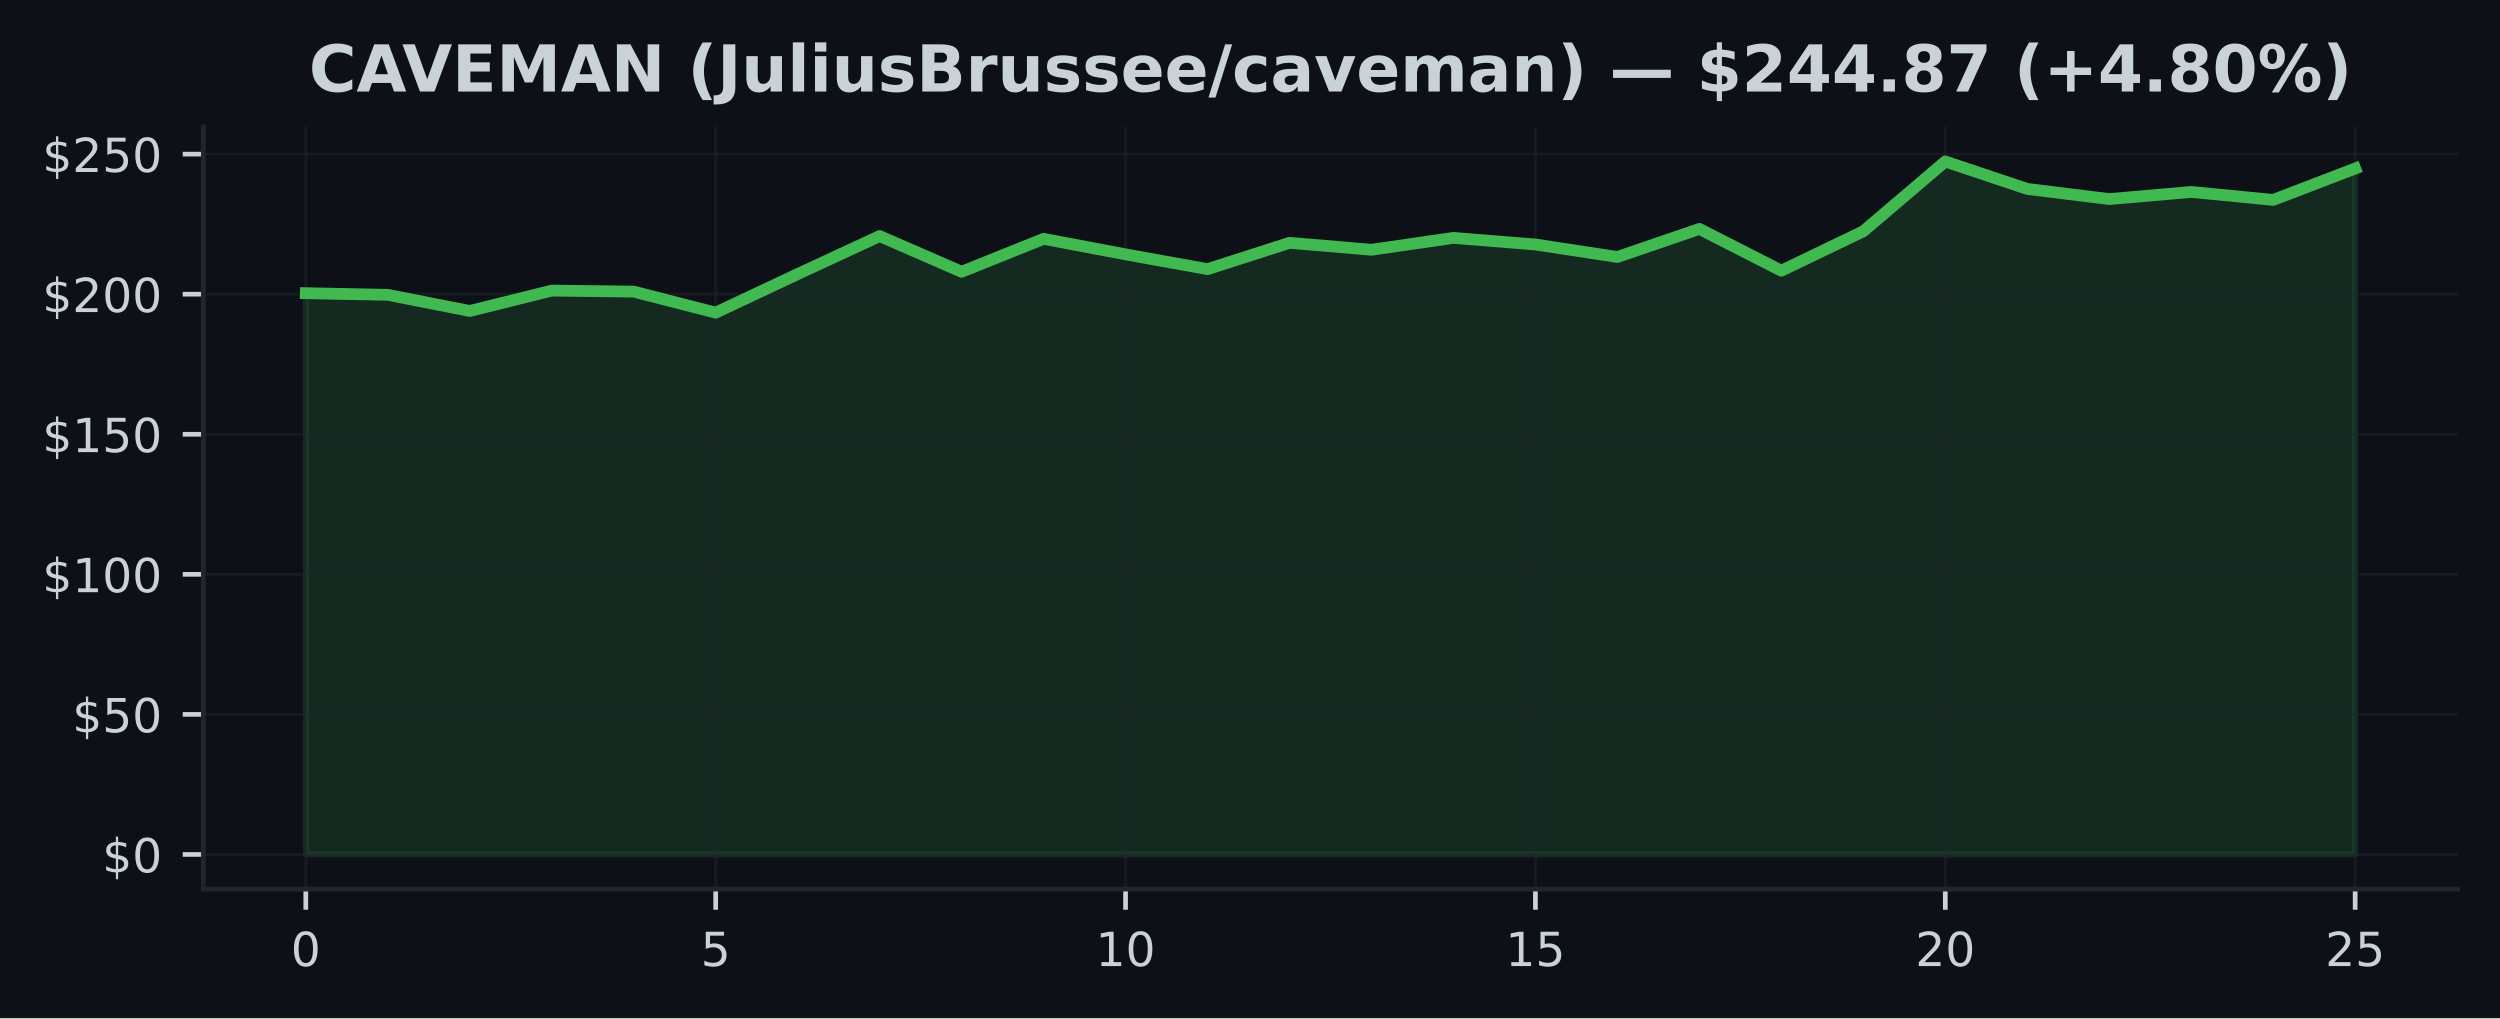
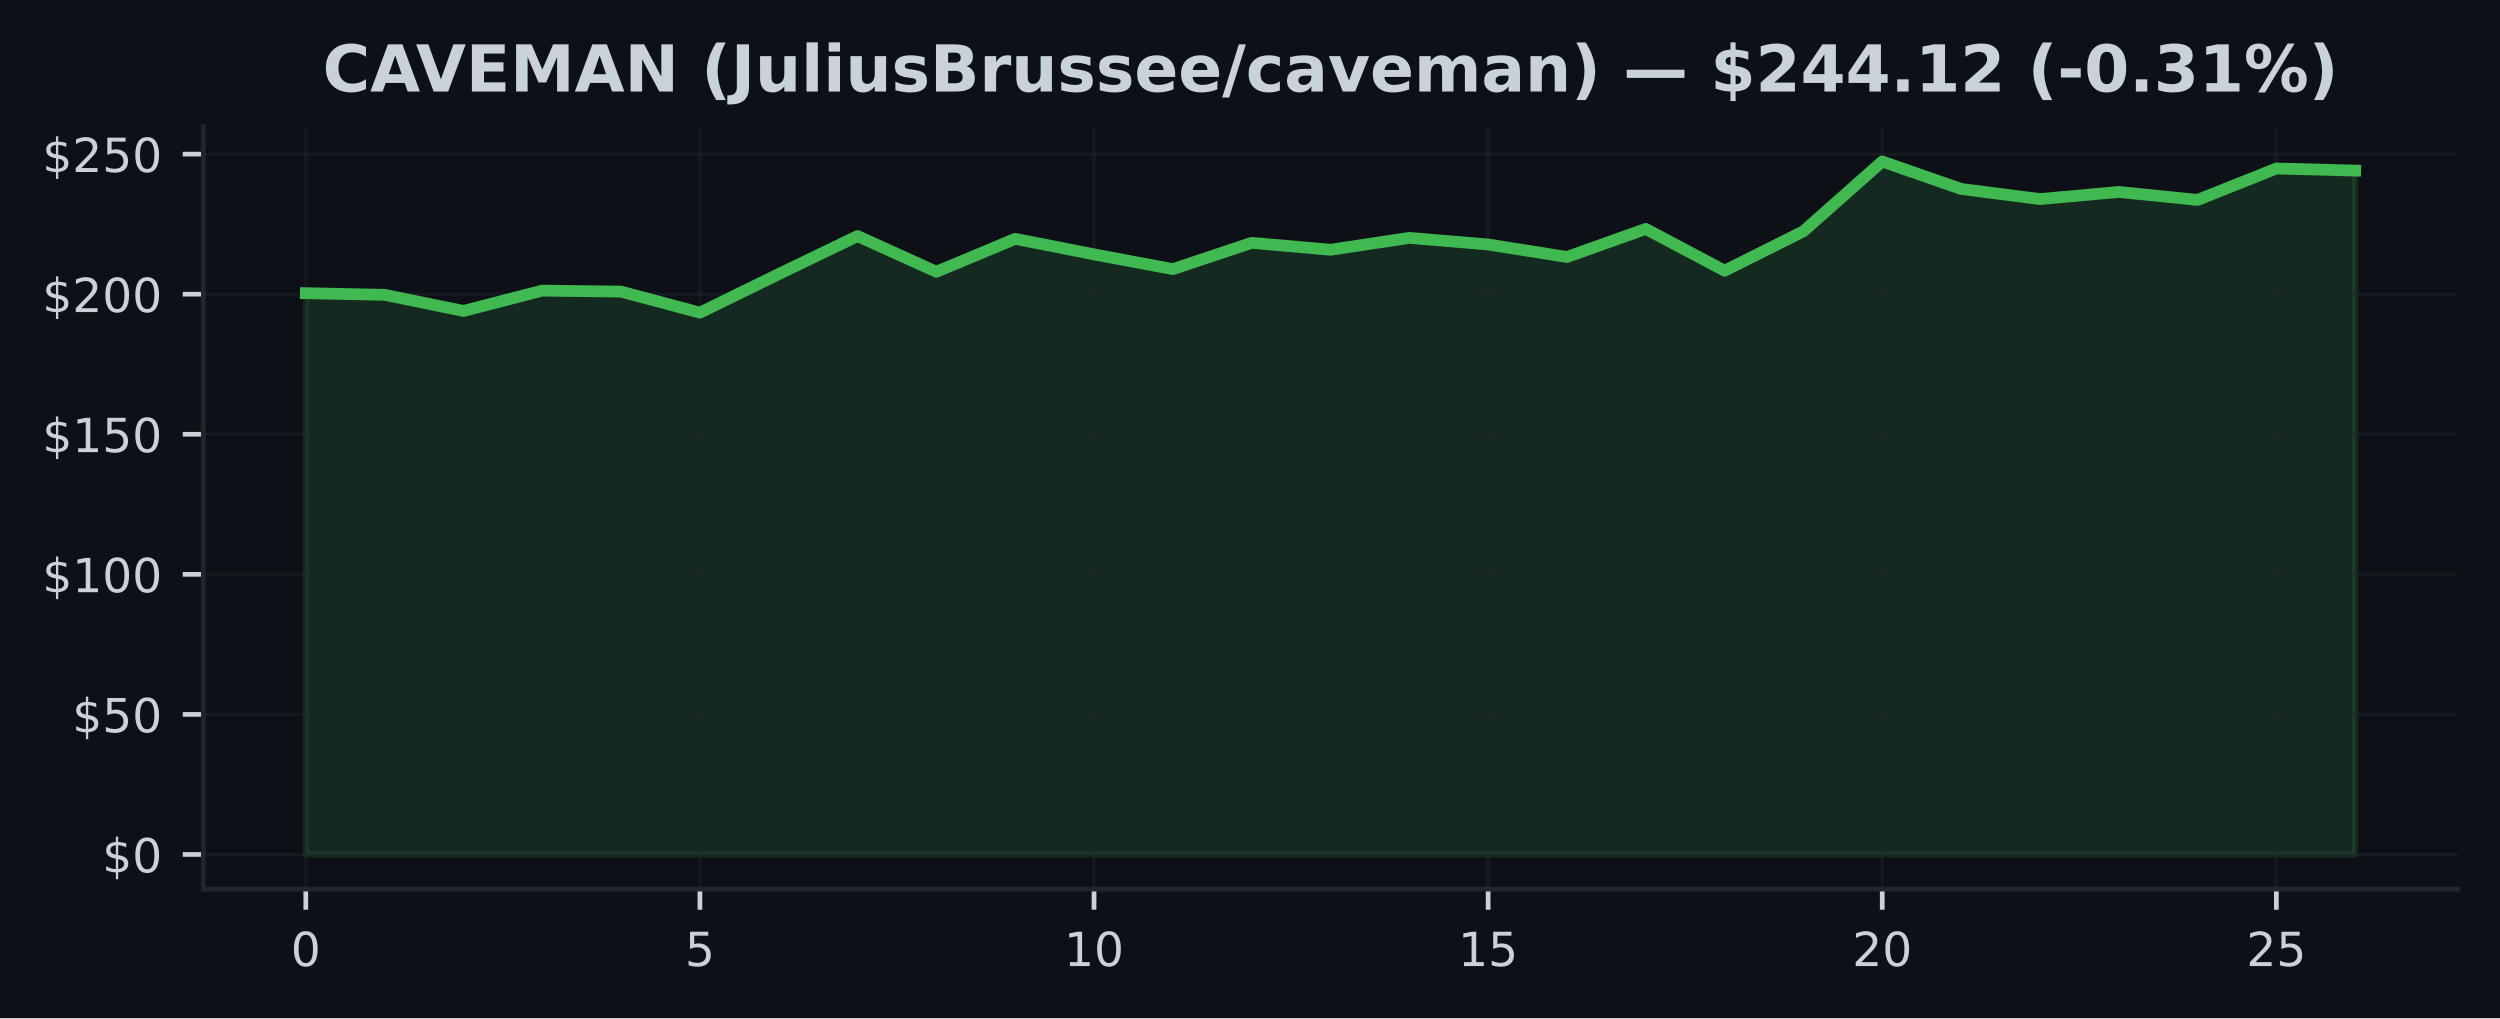
<svg xmlns="http://www.w3.org/2000/svg" xmlns:xlink="http://www.w3.org/1999/xlink" width="424.91pt" height="173.061pt" viewBox="0 0 424.91 173.061" version="1.1">
  <defs>
    <style type="text/css">*{stroke-linejoin: round; stroke-linecap: butt}</style>
  </defs>
  <g id="figure_1">
    <g id="patch_1">
      <path d="M 0 173.061  L 424.91 173.061  L 424.91 0  L 0 0  z " style="fill: #0d1117" />
    </g>
    <g id="axes_1">
      <g id="patch_2">
        <path d="M 34.56 151.118  L 417.71 151.118  L 417.71 21.558  L 34.56 21.558  z " style="fill: #0d1117" />
      </g>
      <g id="FillBetweenPolyCollection_1">
        <defs>
-           <path id="mc111d11ec2" d="M 51.976 -27.832  L 51.976 -123.23  L 65.909 -122.949  L 79.841 -120.207  L 93.774 -123.668  L 107.707 -123.497  L 121.64 -119.921  L 135.572 -126.477  L 149.505 -132.939  L 163.438 -126.868  L 177.37 -132.467  L 191.303 -129.829  L 205.236 -127.315  L 219.169 -131.786  L 233.101 -130.61  L 247.034 -132.629  L 260.967 -131.505  L 274.9 -129.382  L 288.832 -134.153  L 302.765 -127.049  L 316.698 -133.748  L 330.63 -145.613  L 344.563 -140.947  L 358.496 -139.224  L 372.429 -140.438  L 386.361 -139.081  L 400.294 -144.423  L 400.294 -27.832  L 400.294 -27.832  L 386.361 -27.832  L 372.429 -27.832  L 358.496 -27.832  L 344.563 -27.832  L 330.63 -27.832  L 316.698 -27.832  L 302.765 -27.832  L 288.832 -27.832  L 274.9 -27.832  L 260.967 -27.832  L 247.034 -27.832  L 233.101 -27.832  L 219.169 -27.832  L 205.236 -27.832  L 191.303 -27.832  L 177.37 -27.832  L 163.438 -27.832  L 149.505 -27.832  L 135.572 -27.832  L 121.64 -27.832  L 107.707 -27.832  L 93.774 -27.832  L 79.841 -27.832  L 65.909 -27.832  L 51.976 -27.832  z " style="stroke: #3fb950; stroke-opacity: 0.15" />
+           <path id="mefaa8b5beb" d="M 51.976 -27.832  L 51.976 -123.23  L 65.373 -122.949  L 78.77 -120.207  L 92.166 -123.668  L 105.563 -123.497  L 118.96 -119.921  L 132.357 -126.477  L 145.754 -132.939  L 159.151 -126.868  L 172.548 -132.467  L 185.944 -129.829  L 199.341 -127.315  L 212.738 -131.786  L 226.135 -130.61  L 239.532 -132.629  L 252.929 -131.505  L 266.326 -129.382  L 279.722 -134.153  L 293.119 -127.049  L 306.516 -133.748  L 319.913 -145.613  L 333.31 -140.947  L 346.707 -139.224  L 360.104 -140.438  L 373.5 -139.081  L 386.897 -144.423  L 400.294 -144.066  L 400.294 -27.832  L 400.294 -27.832  L 386.897 -27.832  L 373.5 -27.832  L 360.104 -27.832  L 346.707 -27.832  L 333.31 -27.832  L 319.913 -27.832  L 306.516 -27.832  L 293.119 -27.832  L 279.722 -27.832  L 266.326 -27.832  L 252.929 -27.832  L 239.532 -27.832  L 226.135 -27.832  L 212.738 -27.832  L 199.341 -27.832  L 185.944 -27.832  L 172.548 -27.832  L 159.151 -27.832  L 145.754 -27.832  L 132.357 -27.832  L 118.96 -27.832  L 105.563 -27.832  L 92.166 -27.832  L 78.77 -27.832  L 65.373 -27.832  L 51.976 -27.832  z " style="stroke: #3fb950; stroke-opacity: 0.15" />
        </defs>
-         <g clip-path="url(#p0dca35a13a)">
-           <use xlink:href="#mc111d11ec2" x="0" y="173.061" style="fill: #3fb950; fill-opacity: 0.15; stroke: #3fb950; stroke-opacity: 0.15" />
+         <g clip-path="url(#p201cb374cb)">
+           <use xlink:href="#mefaa8b5beb" x="0" y="173.061" style="fill: #3fb950; fill-opacity: 0.15; stroke: #3fb950; stroke-opacity: 0.15" />
        </g>
      </g>
      <g id="matplotlib.axis_1">
        <g id="xtick_1">
          <g id="line2d_1">
-             <path d="M 51.976 151.118  L 51.976 21.558  " clip-path="url(#p0dca35a13a)" style="fill: none; stroke: #21262d; stroke-opacity: 0.5; stroke-width: 0.5; stroke-linecap: square" />
+             <path d="M 51.976 151.118  L 51.976 21.558  " clip-path="url(#p201cb374cb)" style="fill: none; stroke: #21262d; stroke-opacity: 0.5; stroke-width: 0.5; stroke-linecap: square" />
          </g>
          <g id="line2d_2">
            <defs>
-               <path id="m513b7a0088" d="M 0 0  L 0 3.5  " style="stroke: #c9d1d9; stroke-width: 0.8" />
+               <path id="m0cdd22ef2c" d="M 0 0  L 0 3.5  " style="stroke: #c9d1d9; stroke-width: 0.8" />
            </defs>
            <g>
-               <use xlink:href="#m513b7a0088" x="51.976" y="151.118" style="fill: #c9d1d9; stroke: #c9d1d9; stroke-width: 0.8" />
+               <use xlink:href="#m0cdd22ef2c" x="51.976" y="151.118" style="fill: #c9d1d9; stroke: #c9d1d9; stroke-width: 0.8" />
            </g>
          </g>
          <g id="text_1">
            <g style="fill: #c9d1d9" transform="translate(49.43091 164.197) scale(0.08 -0.08)">
              <defs>
                <path id="DejaVuSans-30" d="M 2034 4250  Q 1547 4250 1301 3770  Q 1056 3291 1056 2328  Q 1056 1369 1301 889  Q 1547 409 2034 409  Q 2525 409 2770 889  Q 3016 1369 3016 2328  Q 3016 3291 2770 3770  Q 2525 4250 2034 4250  z M 2034 4750  Q 2819 4750 3233 4129  Q 3647 3509 3647 2328  Q 3647 1150 3233 529  Q 2819 -91 2034 -91  Q 1250 -91 836 529  Q 422 1150 422 2328  Q 422 3509 836 4129  Q 1250 4750 2034 4750  z " transform="scale(0.015625)" />
              </defs>
              <use xlink:href="#DejaVuSans-30" />
            </g>
          </g>
        </g>
        <g id="xtick_2">
          <g id="line2d_3">
-             <path d="M 121.64 151.118  L 121.64 21.558  " clip-path="url(#p0dca35a13a)" style="fill: none; stroke: #21262d; stroke-opacity: 0.5; stroke-width: 0.5; stroke-linecap: square" />
+             <path d="M 118.96 151.118  L 118.96 21.558  " clip-path="url(#p201cb374cb)" style="fill: none; stroke: #21262d; stroke-opacity: 0.5; stroke-width: 0.5; stroke-linecap: square" />
          </g>
          <g id="line2d_4">
            <g>
-               <use xlink:href="#m513b7a0088" x="121.64" y="151.118" style="fill: #c9d1d9; stroke: #c9d1d9; stroke-width: 0.8" />
+               <use xlink:href="#m0cdd22ef2c" x="118.96" y="151.118" style="fill: #c9d1d9; stroke: #c9d1d9; stroke-width: 0.8" />
            </g>
          </g>
          <g id="text_2">
-             <g style="fill: #c9d1d9" transform="translate(119.0945 164.197) scale(0.08 -0.08)">
+             <g style="fill: #c9d1d9" transform="translate(116.4152 164.197) scale(0.08 -0.08)">
              <defs>
                <path id="DejaVuSans-35" d="M 691 4666  L 3169 4666  L 3169 4134  L 1269 4134  L 1269 2991  Q 1406 3038 1543 3061  Q 1681 3084 1819 3084  Q 2600 3084 3056 2656  Q 3513 2228 3513 1497  Q 3513 744 3044 326  Q 2575 -91 1722 -91  Q 1428 -91 1123 -41  Q 819 9 494 109  L 494 744  Q 775 591 1075 516  Q 1375 441 1709 441  Q 2250 441 2565 725  Q 2881 1009 2881 1497  Q 2881 1984 2565 2268  Q 2250 2553 1709 2553  Q 1456 2553 1204 2497  Q 953 2441 691 2322  L 691 4666  z " transform="scale(0.015625)" />
              </defs>
              <use xlink:href="#DejaVuSans-35" />
            </g>
          </g>
        </g>
        <g id="xtick_3">
          <g id="line2d_5">
-             <path d="M 191.303 151.118  L 191.303 21.558  " clip-path="url(#p0dca35a13a)" style="fill: none; stroke: #21262d; stroke-opacity: 0.5; stroke-width: 0.5; stroke-linecap: square" />
+             <path d="M 185.944 151.118  L 185.944 21.558  " clip-path="url(#p201cb374cb)" style="fill: none; stroke: #21262d; stroke-opacity: 0.5; stroke-width: 0.5; stroke-linecap: square" />
          </g>
          <g id="line2d_6">
            <g>
-               <use xlink:href="#m513b7a0088" x="191.303" y="151.118" style="fill: #c9d1d9; stroke: #c9d1d9; stroke-width: 0.8" />
+               <use xlink:href="#m0cdd22ef2c" x="185.944" y="151.118" style="fill: #c9d1d9; stroke: #c9d1d9; stroke-width: 0.8" />
            </g>
          </g>
          <g id="text_3">
-             <g style="fill: #c9d1d9" transform="translate(186.2132 164.197) scale(0.08 -0.08)">
+             <g style="fill: #c9d1d9" transform="translate(180.8544 164.197) scale(0.08 -0.08)">
              <defs>
                <path id="DejaVuSans-31" d="M 794 531  L 1825 531  L 1825 4091  L 703 3866  L 703 4441  L 1819 4666  L 2450 4666  L 2450 531  L 3481 531  L 3481 0  L 794 0  L 794 531  z " transform="scale(0.015625)" />
              </defs>
              <use xlink:href="#DejaVuSans-31" />
              <use xlink:href="#DejaVuSans-30" transform="translate(63.62305 0)" />
            </g>
          </g>
        </g>
        <g id="xtick_4">
          <g id="line2d_7">
-             <path d="M 260.967 151.118  L 260.967 21.558  " clip-path="url(#p0dca35a13a)" style="fill: none; stroke: #21262d; stroke-opacity: 0.5; stroke-width: 0.5; stroke-linecap: square" />
+             <path d="M 252.929 151.118  L 252.929 21.558  " clip-path="url(#p201cb374cb)" style="fill: none; stroke: #21262d; stroke-opacity: 0.5; stroke-width: 0.5; stroke-linecap: square" />
          </g>
          <g id="line2d_8">
            <g>
-               <use xlink:href="#m513b7a0088" x="260.967" y="151.118" style="fill: #c9d1d9; stroke: #c9d1d9; stroke-width: 0.8" />
+               <use xlink:href="#m0cdd22ef2c" x="252.929" y="151.118" style="fill: #c9d1d9; stroke: #c9d1d9; stroke-width: 0.8" />
            </g>
          </g>
          <g id="text_4">
-             <g style="fill: #c9d1d9" transform="translate(255.8768 164.197) scale(0.08 -0.08)">
+             <g style="fill: #c9d1d9" transform="translate(247.8387 164.197) scale(0.08 -0.08)">
              <use xlink:href="#DejaVuSans-31" />
              <use xlink:href="#DejaVuSans-35" transform="translate(63.62305 0)" />
            </g>
          </g>
        </g>
        <g id="xtick_5">
          <g id="line2d_9">
-             <path d="M 330.63 151.118  L 330.63 21.558  " clip-path="url(#p0dca35a13a)" style="fill: none; stroke: #21262d; stroke-opacity: 0.5; stroke-width: 0.5; stroke-linecap: square" />
+             <path d="M 319.913 151.118  L 319.913 21.558  " clip-path="url(#p201cb374cb)" style="fill: none; stroke: #21262d; stroke-opacity: 0.5; stroke-width: 0.5; stroke-linecap: square" />
          </g>
          <g id="line2d_10">
            <g>
-               <use xlink:href="#m513b7a0088" x="330.63" y="151.118" style="fill: #c9d1d9; stroke: #c9d1d9; stroke-width: 0.8" />
+               <use xlink:href="#m0cdd22ef2c" x="319.913" y="151.118" style="fill: #c9d1d9; stroke: #c9d1d9; stroke-width: 0.8" />
            </g>
          </g>
          <g id="text_5">
-             <g style="fill: #c9d1d9" transform="translate(325.5405 164.197) scale(0.08 -0.08)">
+             <g style="fill: #c9d1d9" transform="translate(314.823 164.197) scale(0.08 -0.08)">
              <defs>
                <path id="DejaVuSans-32" d="M 1228 531  L 3431 531  L 3431 0  L 469 0  L 469 531  Q 828 903 1448 1529  Q 2069 2156 2228 2338  Q 2531 2678 2651 2914  Q 2772 3150 2772 3378  Q 2772 3750 2511 3984  Q 2250 4219 1831 4219  Q 1534 4219 1204 4116  Q 875 4013 500 3803  L 500 4441  Q 881 4594 1212 4672  Q 1544 4750 1819 4750  Q 2544 4750 2975 4387  Q 3406 4025 3406 3419  Q 3406 3131 3298 2873  Q 3191 2616 2906 2266  Q 2828 2175 2409 1742  Q 1991 1309 1228 531  z " transform="scale(0.015625)" />
              </defs>
              <use xlink:href="#DejaVuSans-32" />
              <use xlink:href="#DejaVuSans-30" transform="translate(63.62305 0)" />
            </g>
          </g>
        </g>
        <g id="xtick_6">
          <g id="line2d_11">
-             <path d="M 400.294 151.118  L 400.294 21.558  " clip-path="url(#p0dca35a13a)" style="fill: none; stroke: #21262d; stroke-opacity: 0.5; stroke-width: 0.5; stroke-linecap: square" />
+             <path d="M 386.897 151.118  L 386.897 21.558  " clip-path="url(#p201cb374cb)" style="fill: none; stroke: #21262d; stroke-opacity: 0.5; stroke-width: 0.5; stroke-linecap: square" />
          </g>
          <g id="line2d_12">
            <g>
-               <use xlink:href="#m513b7a0088" x="400.294" y="151.118" style="fill: #c9d1d9; stroke: #c9d1d9; stroke-width: 0.8" />
+               <use xlink:href="#m0cdd22ef2c" x="386.897" y="151.118" style="fill: #c9d1d9; stroke: #c9d1d9; stroke-width: 0.8" />
            </g>
          </g>
          <g id="text_6">
-             <g style="fill: #c9d1d9" transform="translate(395.2041 164.197) scale(0.08 -0.08)">
+             <g style="fill: #c9d1d9" transform="translate(381.8072 164.197) scale(0.08 -0.08)">
              <use xlink:href="#DejaVuSans-32" />
              <use xlink:href="#DejaVuSans-35" transform="translate(63.62305 0)" />
            </g>
          </g>
        </g>
      </g>
      <g id="matplotlib.axis_2">
        <g id="ytick_1">
          <g id="line2d_13">
-             <path d="M 34.56 145.229  L 417.71 145.229  " clip-path="url(#p0dca35a13a)" style="fill: none; stroke: #21262d; stroke-opacity: 0.5; stroke-width: 0.5; stroke-linecap: square" />
+             <path d="M 34.56 145.229  L 417.71 145.229  " clip-path="url(#p201cb374cb)" style="fill: none; stroke: #21262d; stroke-opacity: 0.5; stroke-width: 0.5; stroke-linecap: square" />
          </g>
          <g id="line2d_14">
            <defs>
-               <path id="ma47d6e4ae3" d="M 0 0  L -3.5 0  " style="stroke: #c9d1d9; stroke-width: 0.8" />
+               <path id="m2ab25170b3" d="M 0 0  L -3.5 0  " style="stroke: #c9d1d9; stroke-width: 0.8" />
            </defs>
            <g>
-               <use xlink:href="#ma47d6e4ae3" x="34.56" y="145.229" style="fill: #c9d1d9; stroke: #c9d1d9; stroke-width: 0.8" />
+               <use xlink:href="#m2ab25170b3" x="34.56" y="145.229" style="fill: #c9d1d9; stroke: #c9d1d9; stroke-width: 0.8" />
            </g>
          </g>
          <g id="text_7">
            <g style="fill: #c9d1d9" transform="translate(17.38 148.2686) scale(0.08 -0.08)">
              <defs>
                <path id="DejaVuSans-24" d="M 2163 -941  L 1850 -941  L 1847 0  Q 1519 6 1191 76  Q 863 147 531 288  L 531 850  Q 850 650 1176 548  Q 1503 447 1850 444  L 1850 1869  Q 1159 1981 845 2250  Q 531 2519 531 2988  Q 531 3497 872 3790  Q 1213 4084 1850 4128  L 1850 4863  L 2163 4863  L 2163 4138  Q 2453 4125 2725 4076  Q 2997 4028 3256 3944  L 3256 3397  Q 2997 3528 2723 3600  Q 2450 3672 2163 3684  L 2163 2350  Q 2872 2241 3206 1959  Q 3541 1678 3541 1191  Q 3541 663 3186 358  Q 2831 53 2163 6  L 2163 -941  z M 1850 2406  L 1850 3688  Q 1488 3647 1297 3481  Q 1106 3316 1106 3041  Q 1106 2772 1282 2622  Q 1459 2472 1850 2406  z M 2163 1806  L 2163 453  Q 2559 506 2761 678  Q 2963 850 2963 1131  Q 2963 1406 2770 1568  Q 2578 1731 2163 1806  z " transform="scale(0.015625)" />
              </defs>
              <use xlink:href="#DejaVuSans-24" />
              <use xlink:href="#DejaVuSans-30" transform="translate(63.62305 0)" />
            </g>
          </g>
        </g>
        <g id="ytick_2">
          <g id="line2d_15">
-             <path d="M 34.56 121.422  L 417.71 121.422  " clip-path="url(#p0dca35a13a)" style="fill: none; stroke: #21262d; stroke-opacity: 0.5; stroke-width: 0.5; stroke-linecap: square" />
+             <path d="M 34.56 121.422  L 417.71 121.422  " clip-path="url(#p201cb374cb)" style="fill: none; stroke: #21262d; stroke-opacity: 0.5; stroke-width: 0.5; stroke-linecap: square" />
          </g>
          <g id="line2d_16">
            <g>
-               <use xlink:href="#ma47d6e4ae3" x="34.56" y="121.422" style="fill: #c9d1d9; stroke: #c9d1d9; stroke-width: 0.8" />
+               <use xlink:href="#m2ab25170b3" x="34.56" y="121.422" style="fill: #c9d1d9; stroke: #c9d1d9; stroke-width: 0.8" />
            </g>
          </g>
          <g id="text_8">
            <g style="fill: #c9d1d9" transform="translate(12.29 124.4618) scale(0.08 -0.08)">
              <use xlink:href="#DejaVuSans-24" />
              <use xlink:href="#DejaVuSans-35" transform="translate(63.62305 0)" />
              <use xlink:href="#DejaVuSans-30" transform="translate(127.2461 0)" />
            </g>
          </g>
        </g>
        <g id="ytick_3">
          <g id="line2d_17">
-             <path d="M 34.56 97.616  L 417.71 97.616  " clip-path="url(#p0dca35a13a)" style="fill: none; stroke: #21262d; stroke-opacity: 0.5; stroke-width: 0.5; stroke-linecap: square" />
+             <path d="M 34.56 97.616  L 417.71 97.616  " clip-path="url(#p201cb374cb)" style="fill: none; stroke: #21262d; stroke-opacity: 0.5; stroke-width: 0.5; stroke-linecap: square" />
          </g>
          <g id="line2d_18">
            <g>
-               <use xlink:href="#ma47d6e4ae3" x="34.56" y="97.616" style="fill: #c9d1d9; stroke: #c9d1d9; stroke-width: 0.8" />
+               <use xlink:href="#m2ab25170b3" x="34.56" y="97.616" style="fill: #c9d1d9; stroke: #c9d1d9; stroke-width: 0.8" />
            </g>
          </g>
          <g id="text_9">
            <g style="fill: #c9d1d9" transform="translate(7.2 100.6549) scale(0.08 -0.08)">
              <use xlink:href="#DejaVuSans-24" />
              <use xlink:href="#DejaVuSans-31" transform="translate(63.62305 0)" />
              <use xlink:href="#DejaVuSans-30" transform="translate(127.2461 0)" />
              <use xlink:href="#DejaVuSans-30" transform="translate(190.8691 0)" />
            </g>
          </g>
        </g>
        <g id="ytick_4">
          <g id="line2d_19">
-             <path d="M 34.56 73.809  L 417.71 73.809  " clip-path="url(#p0dca35a13a)" style="fill: none; stroke: #21262d; stroke-opacity: 0.5; stroke-width: 0.5; stroke-linecap: square" />
+             <path d="M 34.56 73.809  L 417.71 73.809  " clip-path="url(#p201cb374cb)" style="fill: none; stroke: #21262d; stroke-opacity: 0.5; stroke-width: 0.5; stroke-linecap: square" />
          </g>
          <g id="line2d_20">
            <g>
-               <use xlink:href="#ma47d6e4ae3" x="34.56" y="73.809" style="fill: #c9d1d9; stroke: #c9d1d9; stroke-width: 0.8" />
+               <use xlink:href="#m2ab25170b3" x="34.56" y="73.809" style="fill: #c9d1d9; stroke: #c9d1d9; stroke-width: 0.8" />
            </g>
          </g>
          <g id="text_10">
            <g style="fill: #c9d1d9" transform="translate(7.2 76.84813) scale(0.08 -0.08)">
              <use xlink:href="#DejaVuSans-24" />
              <use xlink:href="#DejaVuSans-31" transform="translate(63.62305 0)" />
              <use xlink:href="#DejaVuSans-35" transform="translate(127.2461 0)" />
              <use xlink:href="#DejaVuSans-30" transform="translate(190.8691 0)" />
            </g>
          </g>
        </g>
        <g id="ytick_5">
          <g id="line2d_21">
-             <path d="M 34.56 50.002  L 417.71 50.002  " clip-path="url(#p0dca35a13a)" style="fill: none; stroke: #21262d; stroke-opacity: 0.5; stroke-width: 0.5; stroke-linecap: square" />
+             <path d="M 34.56 50.002  L 417.71 50.002  " clip-path="url(#p201cb374cb)" style="fill: none; stroke: #21262d; stroke-opacity: 0.5; stroke-width: 0.5; stroke-linecap: square" />
          </g>
          <g id="line2d_22">
            <g>
-               <use xlink:href="#ma47d6e4ae3" x="34.56" y="50.002" style="fill: #c9d1d9; stroke: #c9d1d9; stroke-width: 0.8" />
+               <use xlink:href="#m2ab25170b3" x="34.56" y="50.002" style="fill: #c9d1d9; stroke: #c9d1d9; stroke-width: 0.8" />
            </g>
          </g>
          <g id="text_11">
            <g style="fill: #c9d1d9" transform="translate(7.2 53.04132) scale(0.08 -0.08)">
              <use xlink:href="#DejaVuSans-24" />
              <use xlink:href="#DejaVuSans-32" transform="translate(63.62305 0)" />
              <use xlink:href="#DejaVuSans-30" transform="translate(127.2461 0)" />
              <use xlink:href="#DejaVuSans-30" transform="translate(190.8691 0)" />
            </g>
          </g>
        </g>
        <g id="ytick_6">
          <g id="line2d_23">
-             <path d="M 34.56 26.195  L 417.71 26.195  " clip-path="url(#p0dca35a13a)" style="fill: none; stroke: #21262d; stroke-opacity: 0.5; stroke-width: 0.5; stroke-linecap: square" />
+             <path d="M 34.56 26.195  L 417.71 26.195  " clip-path="url(#p201cb374cb)" style="fill: none; stroke: #21262d; stroke-opacity: 0.5; stroke-width: 0.5; stroke-linecap: square" />
          </g>
          <g id="line2d_24">
            <g>
-               <use xlink:href="#ma47d6e4ae3" x="34.56" y="26.195" style="fill: #c9d1d9; stroke: #c9d1d9; stroke-width: 0.8" />
+               <use xlink:href="#m2ab25170b3" x="34.56" y="26.195" style="fill: #c9d1d9; stroke: #c9d1d9; stroke-width: 0.8" />
            </g>
          </g>
          <g id="text_12">
            <g style="fill: #c9d1d9" transform="translate(7.2 29.23451) scale(0.08 -0.08)">
              <use xlink:href="#DejaVuSans-24" />
              <use xlink:href="#DejaVuSans-32" transform="translate(63.62305 0)" />
              <use xlink:href="#DejaVuSans-35" transform="translate(127.2461 0)" />
              <use xlink:href="#DejaVuSans-30" transform="translate(190.8691 0)" />
            </g>
          </g>
        </g>
      </g>
      <g id="line2d_25">
-         <path d="M 51.976 49.831  L 65.909 50.111  L 79.841 52.854  L 93.774 49.392  L 107.707 49.564  L 121.64 53.14  L 135.572 46.583  L 149.505 40.122  L 163.438 46.193  L 177.37 40.593  L 191.303 43.231  L 205.236 45.745  L 219.169 41.274  L 233.101 42.45  L 247.034 40.432  L 260.967 41.555  L 274.9 43.679  L 288.832 38.908  L 302.765 46.012  L 316.698 39.313  L 330.63 27.447  L 344.563 32.114  L 358.496 33.837  L 372.429 32.623  L 386.361 33.98  L 400.294 28.638  " clip-path="url(#p0dca35a13a)" style="fill: none; stroke: #3fb950; stroke-width: 2; stroke-linecap: square" />
+         <path d="M 51.976 49.831  L 65.373 50.111  L 78.77 52.854  L 92.166 49.392  L 105.563 49.564  L 118.96 53.14  L 132.357 46.583  L 145.754 40.122  L 159.151 46.193  L 172.548 40.593  L 185.944 43.231  L 199.341 45.745  L 212.738 41.274  L 226.135 42.45  L 239.532 40.432  L 252.929 41.555  L 266.326 43.679  L 279.722 38.908  L 293.119 46.012  L 306.516 39.313  L 319.913 27.447  L 333.31 32.114  L 346.707 33.837  L 360.104 32.623  L 373.5 33.98  L 386.897 28.638  L 400.294 28.995  " clip-path="url(#p201cb374cb)" style="fill: none; stroke: #3fb950; stroke-width: 2; stroke-linecap: square" />
      </g>
      <g id="patch_3">
        <path d="M 34.56 151.118  L 34.56 21.558  " style="fill: none; stroke: #21262d; stroke-width: 0.8; stroke-linejoin: miter; stroke-linecap: square" />
      </g>
      <g id="patch_4">
        <path d="M 34.56 151.118  L 417.71 151.118  " style="fill: none; stroke: #21262d; stroke-width: 0.8; stroke-linejoin: miter; stroke-linecap: square" />
      </g>
      <g id="text_13">
-         <g style="fill: #c9d1d9" transform="translate(52.51031 15.55828) scale(0.11 -0.11)">
+         <g style="fill: #c9d1d9" transform="translate(54.83664 15.55828) scale(0.11 -0.11)">
          <defs>
            <path id="DejaVuSans-Bold-43" d="M 4288 256  Q 3956 84 3597 -3  Q 3238 -91 2847 -91  Q 1681 -91 1000 561  Q 319 1213 319 2328  Q 319 3447 1000 4098  Q 1681 4750 2847 4750  Q 3238 4750 3597 4662  Q 3956 4575 4288 4403  L 4288 3438  Q 3953 3666 3628 3772  Q 3303 3878 2944 3878  Q 2300 3878 1931 3465  Q 1563 3053 1563 2328  Q 1563 1606 1931 1193  Q 2300 781 2944 781  Q 3303 781 3628 887  Q 3953 994 4288 1222  L 4288 256  z " transform="scale(0.015625)" />
            <path id="DejaVuSans-Bold-41" d="M 3419 850  L 1538 850  L 1241 0  L 31 0  L 1759 4666  L 3194 4666  L 4922 0  L 3713 0  L 3419 850  z M 1838 1716  L 3116 1716  L 2478 3572  L 1838 1716  z " transform="scale(0.015625)" />
            <path id="DejaVuSans-Bold-56" d="M 31 4666  L 1241 4666  L 2478 1222  L 3713 4666  L 4922 4666  L 3194 0  L 1759 0  L 31 4666  z " transform="scale(0.015625)" />
            <path id="DejaVuSans-Bold-45" d="M 588 4666  L 3834 4666  L 3834 3756  L 1791 3756  L 1791 2888  L 3713 2888  L 3713 1978  L 1791 1978  L 1791 909  L 3903 909  L 3903 0  L 588 0  L 588 4666  z " transform="scale(0.015625)" />
            <path id="DejaVuSans-Bold-4d" d="M 588 4666  L 2119 4666  L 3181 2169  L 4250 4666  L 5778 4666  L 5778 0  L 4641 0  L 4641 3413  L 3566 897  L 2803 897  L 1728 3413  L 1728 0  L 588 0  L 588 4666  z " transform="scale(0.015625)" />
            <path id="DejaVuSans-Bold-4e" d="M 588 4666  L 1931 4666  L 3628 1466  L 3628 4666  L 4769 4666  L 4769 0  L 3425 0  L 1728 3200  L 1728 0  L 588 0  L 588 4666  z " transform="scale(0.015625)" />
            <path id="DejaVuSans-Bold-20" transform="scale(0.015625)" />
            <path id="DejaVuSans-Bold-28" d="M 2413 -844  L 1484 -844  Q 1006 -72 778 623  Q 550 1319 550 2003  Q 550 2688 779 3389  Q 1009 4091 1484 4856  L 2413 4856  Q 2013 4116 1813 3408  Q 1613 2700 1613 2009  Q 1613 1319 1811 609  Q 2009 -100 2413 -844  z " transform="scale(0.015625)" />
            <path id="DejaVuSans-Bold-4a" d="M 588 4666  L 1791 4666  L 1791 453  Q 1791 -419 1317 -850  Q 844 -1281 -116 -1281  L -359 -1281  L -359 -372  L -172 -372  Q 203 -372 395 -162  Q 588 47 588 453  L 588 4666  z " transform="scale(0.015625)" />
            <path id="DejaVuSans-Bold-75" d="M 500 1363  L 500 3500  L 1625 3500  L 1625 3150  Q 1625 2866 1622 2436  Q 1619 2006 1619 1863  Q 1619 1441 1641 1255  Q 1663 1069 1716 984  Q 1784 875 1895 815  Q 2006 756 2150 756  Q 2500 756 2700 1025  Q 2900 1294 2900 1772  L 2900 3500  L 4019 3500  L 4019 0  L 2900 0  L 2900 506  Q 2647 200 2364 54  Q 2081 -91 1741 -91  Q 1134 -91 817 281  Q 500 653 500 1363  z " transform="scale(0.015625)" />
            <path id="DejaVuSans-Bold-6c" d="M 538 4863  L 1656 4863  L 1656 0  L 538 0  L 538 4863  z " transform="scale(0.015625)" />
            <path id="DejaVuSans-Bold-69" d="M 538 3500  L 1656 3500  L 1656 0  L 538 0  L 538 3500  z M 538 4863  L 1656 4863  L 1656 3950  L 538 3950  L 538 4863  z " transform="scale(0.015625)" />
            <path id="DejaVuSans-Bold-73" d="M 3272 3391  L 3272 2541  Q 2913 2691 2578 2766  Q 2244 2841 1947 2841  Q 1628 2841 1473 2761  Q 1319 2681 1319 2516  Q 1319 2381 1436 2309  Q 1553 2238 1856 2203  L 2053 2175  Q 2913 2066 3209 1816  Q 3506 1566 3506 1031  Q 3506 472 3093 190  Q 2681 -91 1863 -91  Q 1516 -91 1145 -36  Q 775 19 384 128  L 384 978  Q 719 816 1070 734  Q 1422 653 1784 653  Q 2113 653 2278 743  Q 2444 834 2444 1013  Q 2444 1163 2330 1236  Q 2216 1309 1875 1350  L 1678 1375  Q 931 1469 631 1722  Q 331 1975 331 2491  Q 331 3047 712 3315  Q 1094 3584 1881 3584  Q 2191 3584 2531 3537  Q 2872 3491 3272 3391  z " transform="scale(0.015625)" />
            <path id="DejaVuSans-Bold-42" d="M 2456 2859  Q 2741 2859 2887 2984  Q 3034 3109 3034 3353  Q 3034 3594 2887 3720  Q 2741 3847 2456 3847  L 1791 3847  L 1791 2859  L 2456 2859  z M 2497 819  Q 2859 819 3042 972  Q 3225 1125 3225 1434  Q 3225 1738 3044 1889  Q 2863 2041 2497 2041  L 1791 2041  L 1791 819  L 2497 819  z M 3616 2497  Q 4003 2384 4215 2081  Q 4428 1778 4428 1338  Q 4428 663 3972 331  Q 3516 0 2584 0  L 588 0  L 588 4666  L 2394 4666  Q 3366 4666 3802 4372  Q 4238 4078 4238 3431  Q 4238 3091 4078 2852  Q 3919 2613 3616 2497  z " transform="scale(0.015625)" />
            <path id="DejaVuSans-Bold-72" d="M 3138 2547  Q 2991 2616 2845 2648  Q 2700 2681 2553 2681  Q 2122 2681 1889 2404  Q 1656 2128 1656 1613  L 1656 0  L 538 0  L 538 3500  L 1656 3500  L 1656 2925  Q 1872 3269 2151 3426  Q 2431 3584 2822 3584  Q 2878 3584 2943 3579  Q 3009 3575 3134 3559  L 3138 2547  z " transform="scale(0.015625)" />
            <path id="DejaVuSans-Bold-65" d="M 4031 1759  L 4031 1441  L 1416 1441  Q 1456 1047 1700 850  Q 1944 653 2381 653  Q 2734 653 3104 758  Q 3475 863 3866 1075  L 3866 213  Q 3469 63 3072 -14  Q 2675 -91 2278 -91  Q 1328 -91 801 392  Q 275 875 275 1747  Q 275 2603 792 3093  Q 1309 3584 2216 3584  Q 3041 3584 3536 3087  Q 4031 2591 4031 1759  z M 2881 2131  Q 2881 2450 2695 2645  Q 2509 2841 2209 2841  Q 1884 2841 1681 2658  Q 1478 2475 1428 2131  L 2881 2131  z " transform="scale(0.015625)" />
            <path id="DejaVuSans-Bold-2f" d="M 1644 4666  L 2338 4666  L 691 -594  L 0 -594  L 1644 4666  z " transform="scale(0.015625)" />
            <path id="DejaVuSans-Bold-63" d="M 3366 3391  L 3366 2478  Q 3138 2634 2908 2709  Q 2678 2784 2431 2784  Q 1963 2784 1702 2511  Q 1441 2238 1441 1747  Q 1441 1256 1702 982  Q 1963 709 2431 709  Q 2694 709 2930 787  Q 3166 866 3366 1019  L 3366 103  Q 3103 6 2833 -42  Q 2563 -91 2291 -91  Q 1344 -91 809 395  Q 275 881 275 1747  Q 275 2613 809 3098  Q 1344 3584 2291 3584  Q 2566 3584 2833 3536  Q 3100 3488 3366 3391  z " transform="scale(0.015625)" />
            <path id="DejaVuSans-Bold-61" d="M 2106 1575  Q 1756 1575 1579 1456  Q 1403 1338 1403 1106  Q 1403 894 1545 773  Q 1688 653 1941 653  Q 2256 653 2472 879  Q 2688 1106 2688 1447  L 2688 1575  L 2106 1575  z M 3816 1997  L 3816 0  L 2688 0  L 2688 519  Q 2463 200 2181 54  Q 1900 -91 1497 -91  Q 953 -91 614 226  Q 275 544 275 1050  Q 275 1666 698 1953  Q 1122 2241 2028 2241  L 2688 2241  L 2688 2328  Q 2688 2594 2478 2717  Q 2269 2841 1825 2841  Q 1466 2841 1156 2769  Q 847 2697 581 2553  L 581 3406  Q 941 3494 1303 3539  Q 1666 3584 2028 3584  Q 2975 3584 3395 3211  Q 3816 2838 3816 1997  z " transform="scale(0.015625)" />
            <path id="DejaVuSans-Bold-76" d="M 97 3500  L 1216 3500  L 2088 1081  L 2956 3500  L 4078 3500  L 2700 0  L 1472 0  L 97 3500  z " transform="scale(0.015625)" />
            <path id="DejaVuSans-Bold-6d" d="M 3781 2919  Q 3994 3244 4286 3414  Q 4578 3584 4928 3584  Q 5531 3584 5847 3212  Q 6163 2841 6163 2131  L 6163 0  L 5038 0  L 5038 1825  Q 5041 1866 5042 1909  Q 5044 1953 5044 2034  Q 5044 2406 4934 2573  Q 4825 2741 4581 2741  Q 4263 2741 4089 2478  Q 3916 2216 3909 1719  L 3909 0  L 2784 0  L 2784 1825  Q 2784 2406 2684 2573  Q 2584 2741 2328 2741  Q 2006 2741 1831 2477  Q 1656 2213 1656 1722  L 1656 0  L 531 0  L 531 3500  L 1656 3500  L 1656 2988  Q 1863 3284 2130 3434  Q 2397 3584 2719 3584  Q 3081 3584 3359 3409  Q 3638 3234 3781 2919  z " transform="scale(0.015625)" />
            <path id="DejaVuSans-Bold-6e" d="M 4056 2131  L 4056 0  L 2931 0  L 2931 347  L 2931 1631  Q 2931 2084 2911 2256  Q 2891 2428 2841 2509  Q 2775 2619 2662 2680  Q 2550 2741 2406 2741  Q 2056 2741 1856 2470  Q 1656 2200 1656 1722  L 1656 0  L 538 0  L 538 3500  L 1656 3500  L 1656 2988  Q 1909 3294 2193 3439  Q 2478 3584 2822 3584  Q 3428 3584 3742 3212  Q 4056 2841 4056 2131  z " transform="scale(0.015625)" />
            <path id="DejaVuSans-Bold-29" d="M 513 -844  Q 913 -100 1113 609  Q 1313 1319 1313 2009  Q 1313 2700 1113 3408  Q 913 4116 513 4856  L 1441 4856  Q 1916 4091 2145 3389  Q 2375 2688 2375 2003  Q 2375 1319 2147 623  Q 1919 -72 1441 -844  L 513 -844  z " transform="scale(0.015625)" />
            <path id="DejaVuSans-Bold-2014" d="M 344 2156  L 6056 2156  L 6056 1350  L 344 1350  L 344 2156  z " transform="scale(0.015625)" />
            <path id="DejaVuSans-Bold-24" d="M 2484 -941  L 1978 -941  L 1975 0  Q 1584 16 1218 87  Q 853 159 506 288  L 506 1106  Q 866 922 1233 823  Q 1600 725 1978 713  L 1978 1684  L 1875 1703  Q 1128 1834 814 2115  Q 500 2397 500 2925  Q 500 3484 883 3798  Q 1266 4113 1975 4141  L 1978 4863  L 2484 4863  L 2484 4153  Q 2797 4128 3109 4075  Q 3422 4022 3738 3938  L 3738 3144  Q 3425 3275 3112 3348  Q 2800 3422 2484 3438  L 2484 2541  L 2584 2522  Q 3378 2397 3698 2105  Q 4019 1813 4019 1241  Q 4019 666 3637 358  Q 3256 50 2484 6  L 2484 -941  z M 1978 2613  L 1978 3428  Q 1756 3416 1623 3308  Q 1491 3200 1491 3034  Q 1491 2850 1612 2745  Q 1734 2641 1978 2613  z M 2484 1594  L 2484 725  Q 2756 728 2892 831  Q 3028 934 3028 1141  Q 3028 1353 2903 1458  Q 2778 1563 2484 1594  z " transform="scale(0.015625)" />
            <path id="DejaVuSans-Bold-32" d="M 1844 884  L 3897 884  L 3897 0  L 506 0  L 506 884  L 2209 2388  Q 2438 2594 2547 2791  Q 2656 2988 2656 3200  Q 2656 3528 2436 3728  Q 2216 3928 1850 3928  Q 1569 3928 1234 3808  Q 900 3688 519 3450  L 519 4475  Q 925 4609 1322 4679  Q 1719 4750 2100 4750  Q 2938 4750 3402 4381  Q 3866 4013 3866 3353  Q 3866 2972 3669 2642  Q 3472 2313 2841 1759  L 1844 884  z " transform="scale(0.015625)" />
            <path id="DejaVuSans-Bold-34" d="M 2356 3675  L 1038 1722  L 2356 1722  L 2356 3675  z M 2156 4666  L 3494 4666  L 3494 1722  L 4159 1722  L 4159 850  L 3494 850  L 3494 0  L 2356 0  L 2356 850  L 288 850  L 288 1881  L 2156 4666  z " transform="scale(0.015625)" />
            <path id="DejaVuSans-Bold-2e" d="M 653 1209  L 1778 1209  L 1778 0  L 653 0  L 653 1209  z " transform="scale(0.015625)" />
-             <path id="DejaVuSans-Bold-38" d="M 2228 2088  Q 1891 2088 1709 1903  Q 1528 1719 1528 1375  Q 1528 1031 1709 848  Q 1891 666 2228 666  Q 2563 666 2741 848  Q 2919 1031 2919 1375  Q 2919 1722 2741 1905  Q 2563 2088 2228 2088  z M 1350 2484  Q 925 2613 709 2878  Q 494 3144 494 3541  Q 494 4131 934 4440  Q 1375 4750 2228 4750  Q 3075 4750 3515 4442  Q 3956 4134 3956 3541  Q 3956 3144 3739 2878  Q 3522 2613 3097 2484  Q 3572 2353 3814 2058  Q 4056 1763 4056 1313  Q 4056 619 3595 264  Q 3134 -91 2228 -91  Q 1319 -91 855 264  Q 391 619 391 1313  Q 391 1763 633 2058  Q 875 2353 1350 2484  z M 1631 3419  Q 1631 3141 1786 2991  Q 1941 2841 2228 2841  Q 2509 2841 2662 2991  Q 2816 3141 2816 3419  Q 2816 3697 2662 3845  Q 2509 3994 2228 3994  Q 1941 3994 1786 3844  Q 1631 3694 1631 3419  z " transform="scale(0.015625)" />
-             <path id="DejaVuSans-Bold-37" d="M 428 4666  L 3944 4666  L 3944 3988  L 2125 0  L 953 0  L 2675 3781  L 428 3781  L 428 4666  z " transform="scale(0.015625)" />
-             <path id="DejaVuSans-Bold-2b" d="M 3053 4013  L 3053 2375  L 4684 2375  L 4684 1638  L 3053 1638  L 3053 0  L 2309 0  L 2309 1638  L 678 1638  L 678 2375  L 2309 2375  L 2309 4013  L 3053 4013  z " transform="scale(0.015625)" />
+             <path id="DejaVuSans-Bold-31" d="M 750 831  L 1813 831  L 1813 3847  L 722 3622  L 722 4441  L 1806 4666  L 2950 4666  L 2950 831  L 4013 831  L 4013 0  L 750 0  L 750 831  z " transform="scale(0.015625)" />
+             <path id="DejaVuSans-Bold-2d" d="M 347 2297  L 2309 2297  L 2309 1388  L 347 1388  L 347 2297  z " transform="scale(0.015625)" />
            <path id="DejaVuSans-Bold-30" d="M 2944 2338  Q 2944 3213 2780 3570  Q 2616 3928 2228 3928  Q 1841 3928 1675 3570  Q 1509 3213 1509 2338  Q 1509 1453 1675 1090  Q 1841 728 2228 728  Q 2613 728 2778 1090  Q 2944 1453 2944 2338  z M 4147 2328  Q 4147 1169 3647 539  Q 3147 -91 2228 -91  Q 1306 -91 806 539  Q 306 1169 306 2328  Q 306 3491 806 4120  Q 1306 4750 2228 4750  Q 3147 4750 3647 4120  Q 4147 3491 4147 2328  z " transform="scale(0.015625)" />
+             <path id="DejaVuSans-Bold-33" d="M 2981 2516  Q 3453 2394 3698 2092  Q 3944 1791 3944 1325  Q 3944 631 3412 270  Q 2881 -91 1863 -91  Q 1503 -91 1142 -33  Q 781 25 428 141  L 428 1069  Q 766 900 1098 814  Q 1431 728 1753 728  Q 2231 728 2486 893  Q 2741 1059 2741 1369  Q 2741 1688 2480 1852  Q 2219 2016 1709 2016  L 1228 2016  L 1228 2791  L 1734 2791  Q 2188 2791 2409 2933  Q 2631 3075 2631 3366  Q 2631 3634 2415 3781  Q 2200 3928 1806 3928  Q 1516 3928 1219 3862  Q 922 3797 628 3669  L 628 4550  Q 984 4650 1334 4700  Q 1684 4750 2022 4750  Q 2931 4750 3382 4451  Q 3834 4153 3834 3553  Q 3834 3144 3618 2883  Q 3403 2622 2981 2516  z " transform="scale(0.015625)" />
            <path id="DejaVuSans-Bold-25" d="M 4959 1925  Q 4738 1925 4616 1733  Q 4494 1541 4494 1184  Q 4494 825 4614 633  Q 4734 441 4959 441  Q 5184 441 5303 633  Q 5422 825 5422 1184  Q 5422 1541 5301 1733  Q 5181 1925 4959 1925  z M 4959 2450  Q 5541 2450 5875 2112  Q 6209 1775 6209 1184  Q 6209 594 5875 251  Q 5541 -91 4959 -91  Q 4378 -91 4042 251  Q 3706 594 3706 1184  Q 3706 1772 4042 2111  Q 4378 2450 4959 2450  z M 2094 -91  L 1403 -91  L 4319 4750  L 5013 4750  L 2094 -91  z M 1453 4750  Q 2034 4750 2367 4411  Q 2700 4072 2700 3481  Q 2700 2891 2367 2550  Q 2034 2209 1453 2209  Q 872 2209 539 2550  Q 206 2891 206 3481  Q 206 4072 539 4411  Q 872 4750 1453 4750  z M 1453 4225  Q 1228 4225 1106 4031  Q 984 3838 984 3481  Q 984 3122 1106 2926  Q 1228 2731 1453 2731  Q 1678 2731 1798 2926  Q 1919 3122 1919 3481  Q 1919 3838 1797 4031  Q 1675 4225 1453 4225  z " transform="scale(0.015625)" />
          </defs>
          <use xlink:href="#DejaVuSans-Bold-43" />
          <use xlink:href="#DejaVuSans-Bold-41" transform="translate(73.38867 0)" />
          <use xlink:href="#DejaVuSans-Bold-56" transform="translate(144.0312 0)" />
          <use xlink:href="#DejaVuSans-Bold-45" transform="translate(221.4238 0)" />
          <use xlink:href="#DejaVuSans-Bold-4d" transform="translate(289.7344 0)" />
          <use xlink:href="#DejaVuSans-Bold-41" transform="translate(389.2461 0)" />
          <use xlink:href="#DejaVuSans-Bold-4e" transform="translate(466.6387 0)" />
          <use xlink:href="#DejaVuSans-Bold-20" transform="translate(550.3301 0)" />
          <use xlink:href="#DejaVuSans-Bold-28" transform="translate(585.1445 0)" />
          <use xlink:href="#DejaVuSans-Bold-4a" transform="translate(630.8477 0)" />
          <use xlink:href="#DejaVuSans-Bold-75" transform="translate(668.0547 0)" />
          <use xlink:href="#DejaVuSans-Bold-6c" transform="translate(739.2461 0)" />
          <use xlink:href="#DejaVuSans-Bold-69" transform="translate(773.5234 0)" />
          <use xlink:href="#DejaVuSans-Bold-75" transform="translate(807.8008 0)" />
          <use xlink:href="#DejaVuSans-Bold-73" transform="translate(878.9922 0)" />
          <use xlink:href="#DejaVuSans-Bold-42" transform="translate(938.5137 0)" />
          <use xlink:href="#DejaVuSans-Bold-72" transform="translate(1014.734 0)" />
          <use xlink:href="#DejaVuSans-Bold-75" transform="translate(1064.051 0)" />
          <use xlink:href="#DejaVuSans-Bold-73" transform="translate(1135.242 0)" />
          <use xlink:href="#DejaVuSans-Bold-73" transform="translate(1194.764 0)" />
          <use xlink:href="#DejaVuSans-Bold-65" transform="translate(1254.285 0)" />
          <use xlink:href="#DejaVuSans-Bold-65" transform="translate(1322.107 0)" />
          <use xlink:href="#DejaVuSans-Bold-2f" transform="translate(1389.93 0)" />
          <use xlink:href="#DejaVuSans-Bold-63" transform="translate(1426.453 0)" />
          <use xlink:href="#DejaVuSans-Bold-61" transform="translate(1485.73 0)" />
          <use xlink:href="#DejaVuSans-Bold-76" transform="translate(1553.211 0)" />
          <use xlink:href="#DejaVuSans-Bold-65" transform="translate(1618.396 0)" />
          <use xlink:href="#DejaVuSans-Bold-6d" transform="translate(1686.219 0)" />
          <use xlink:href="#DejaVuSans-Bold-61" transform="translate(1790.418 0)" />
          <use xlink:href="#DejaVuSans-Bold-6e" transform="translate(1857.898 0)" />
          <use xlink:href="#DejaVuSans-Bold-29" transform="translate(1929.09 0)" />
          <use xlink:href="#DejaVuSans-Bold-20" transform="translate(1974.793 0)" />
          <use xlink:href="#DejaVuSans-Bold-2014" transform="translate(2009.607 0)" />
          <use xlink:href="#DejaVuSans-Bold-20" transform="translate(2109.607 0)" />
          <use xlink:href="#DejaVuSans-Bold-24" transform="translate(2144.422 0)" />
          <use xlink:href="#DejaVuSans-Bold-32" transform="translate(2214.002 0)" />
          <use xlink:href="#DejaVuSans-Bold-34" transform="translate(2283.582 0)" />
          <use xlink:href="#DejaVuSans-Bold-34" transform="translate(2353.162 0)" />
          <use xlink:href="#DejaVuSans-Bold-2e" transform="translate(2422.742 0)" />
-           <use xlink:href="#DejaVuSans-Bold-38" transform="translate(2460.73 0)" />
-           <use xlink:href="#DejaVuSans-Bold-37" transform="translate(2530.311 0)" />
+           <use xlink:href="#DejaVuSans-Bold-31" transform="translate(2460.73 0)" />
+           <use xlink:href="#DejaVuSans-Bold-32" transform="translate(2530.311 0)" />
          <use xlink:href="#DejaVuSans-Bold-20" transform="translate(2599.891 0)" />
          <use xlink:href="#DejaVuSans-Bold-28" transform="translate(2634.705 0)" />
-           <use xlink:href="#DejaVuSans-Bold-2b" transform="translate(2680.408 0)" />
-           <use xlink:href="#DejaVuSans-Bold-34" transform="translate(2764.197 0)" />
-           <use xlink:href="#DejaVuSans-Bold-2e" transform="translate(2833.777 0)" />
-           <use xlink:href="#DejaVuSans-Bold-38" transform="translate(2871.766 0)" />
-           <use xlink:href="#DejaVuSans-Bold-30" transform="translate(2941.346 0)" />
-           <use xlink:href="#DejaVuSans-Bold-25" transform="translate(3010.926 0)" />
-           <use xlink:href="#DejaVuSans-Bold-29" transform="translate(3111.121 0)" />
+           <use xlink:href="#DejaVuSans-Bold-2d" transform="translate(2680.408 0)" />
+           <use xlink:href="#DejaVuSans-Bold-30" transform="translate(2721.912 0)" />
+           <use xlink:href="#DejaVuSans-Bold-2e" transform="translate(2791.492 0)" />
+           <use xlink:href="#DejaVuSans-Bold-33" transform="translate(2829.48 0)" />
+           <use xlink:href="#DejaVuSans-Bold-31" transform="translate(2899.061 0)" />
+           <use xlink:href="#DejaVuSans-Bold-25" transform="translate(2968.641 0)" />
+           <use xlink:href="#DejaVuSans-Bold-29" transform="translate(3068.836 0)" />
        </g>
      </g>
    </g>
  </g>
  <defs>
-     <clipPath id="p0dca35a13a">
+     <clipPath id="p201cb374cb">
      <rect x="34.56" y="21.558" width="383.15" height="129.56" />
    </clipPath>
  </defs>
</svg>
